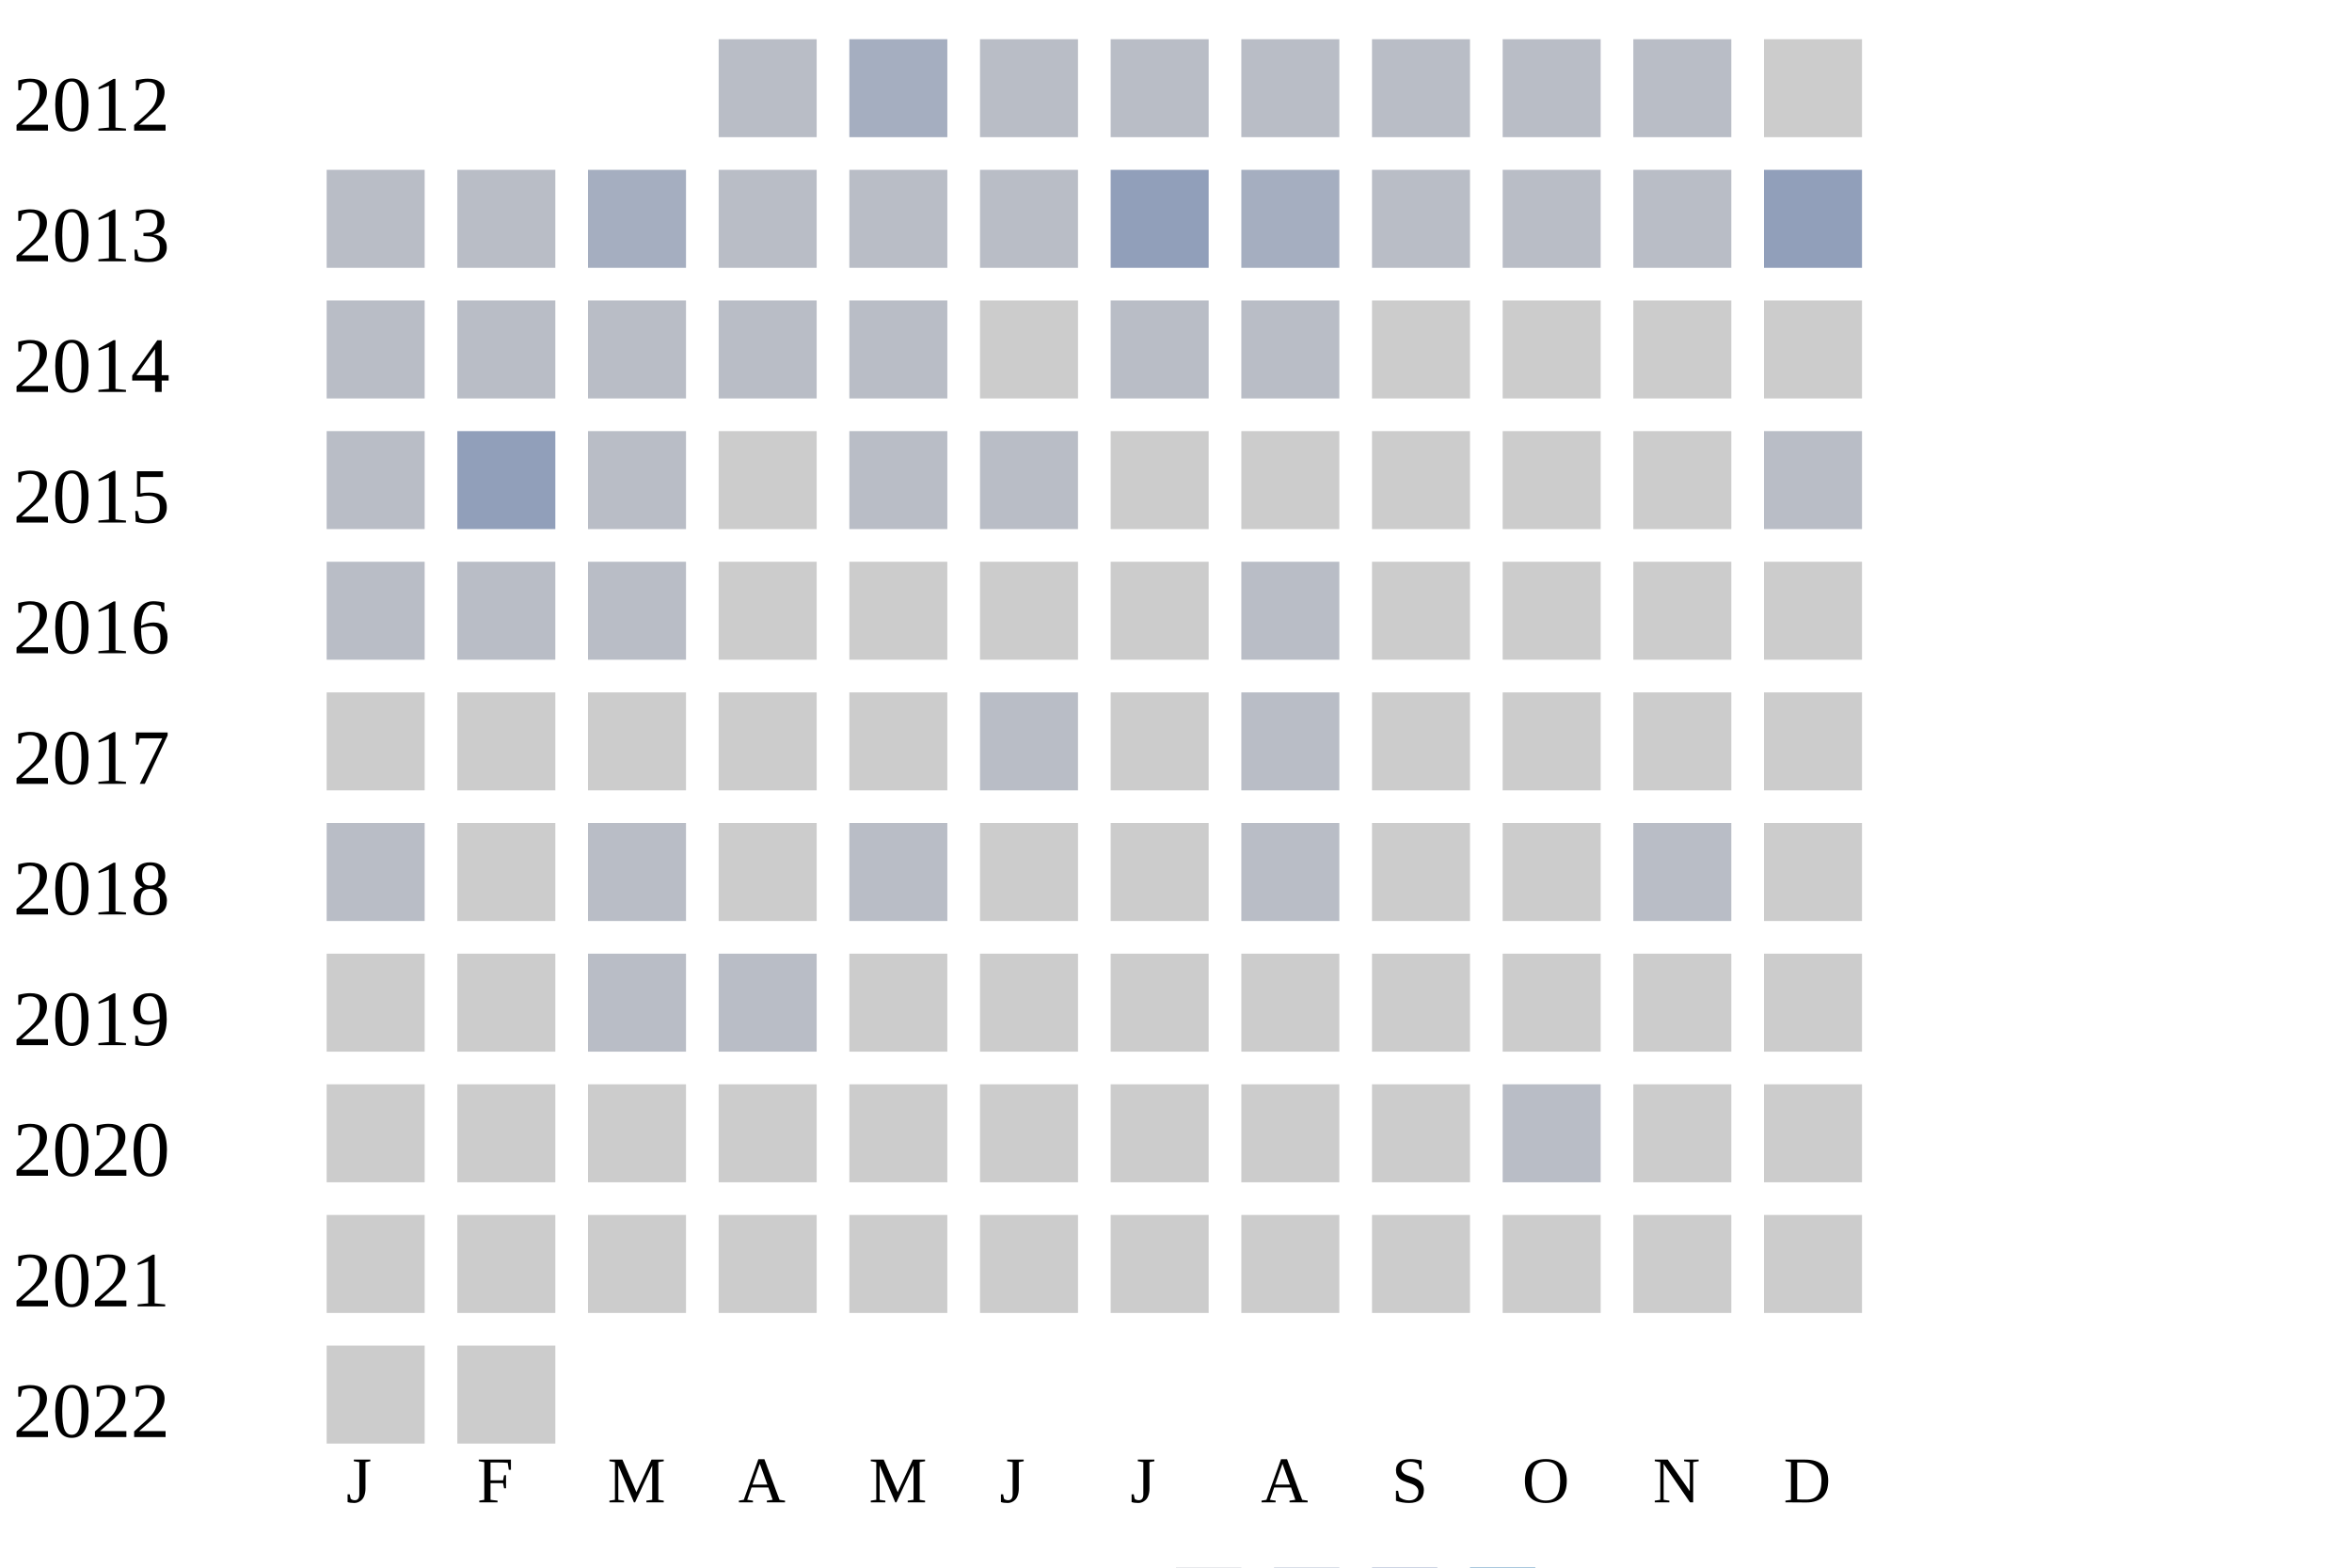
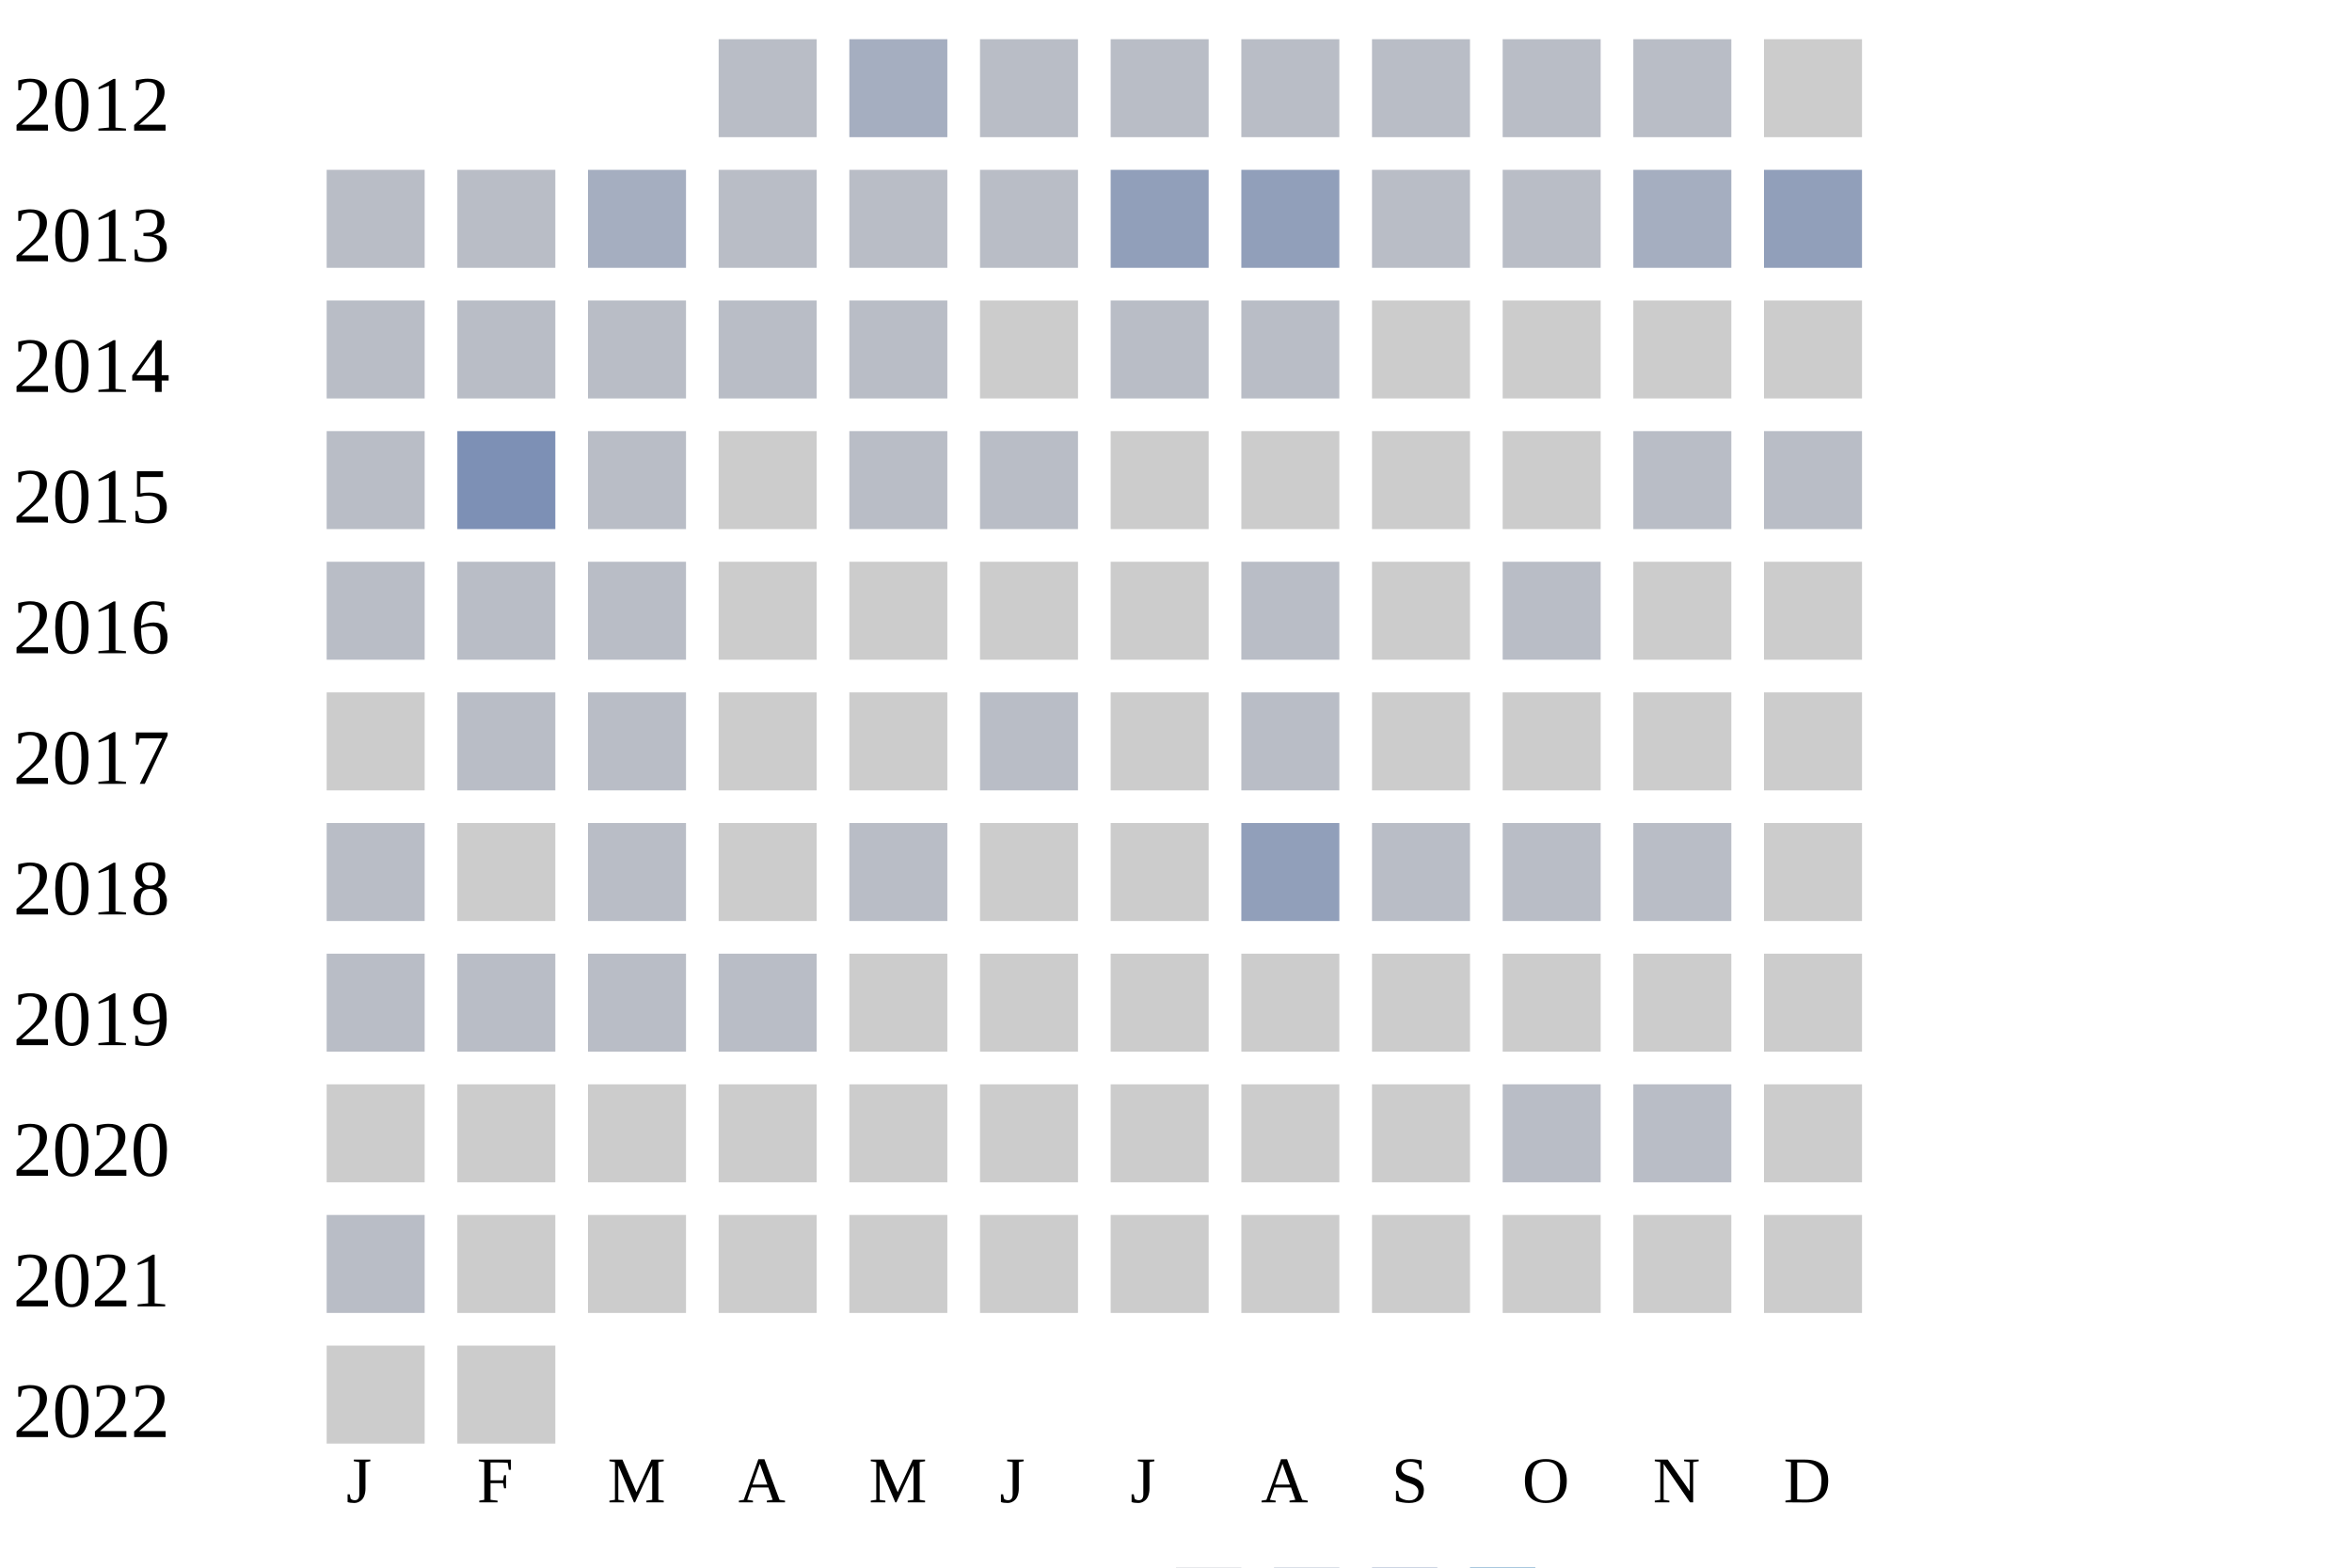
<svg xmlns="http://www.w3.org/2000/svg" width="360" height="240">
  <g transform="translate(0 0)">
    <text x="2" y="20">2012</text>
    <rect x="110" y="6" width="15" height="15" fill="#b9bdc6" />
    <rect x="130" y="6" width="15" height="15" fill="#a5aec0" />
    <rect x="150" y="6" width="15" height="15" fill="#b9bdc6" />
    <rect x="170" y="6" width="15" height="15" fill="#b9bdc6" />
    <rect x="190" y="6" width="15" height="15" fill="#b9bdc6" />
    <rect x="210" y="6" width="15" height="15" fill="#b9bdc6" />
    <rect x="230" y="6" width="15" height="15" fill="#b9bdc6" />
    <rect x="250" y="6" width="15" height="15" fill="#b9bdc6" />
    <rect x="270" y="6" width="15" height="15" fill="#cccccc" />
  </g>
  <g transform="translate(0 20)">
    <text x="2" y="20">2013</text>
    <rect x="50" y="6" width="15" height="15" fill="#b9bdc6" />
    <rect x="70" y="6" width="15" height="15" fill="#b9bdc6" />
    <rect x="90" y="6" width="15" height="15" fill="#a5aec0" />
    <rect x="110" y="6" width="15" height="15" fill="#b9bdc6" />
    <rect x="130" y="6" width="15" height="15" fill="#b9bdc6" />
    <rect x="150" y="6" width="15" height="15" fill="#b9bdc6" />
    <rect x="170" y="6" width="15" height="15" fill="#919fba" />
-     <rect x="190" y="6" width="15" height="15" fill="#a5aec0" />
+     <rect x="190" y="6" width="15" height="15" fill="#919fba" />
    <rect x="210" y="6" width="15" height="15" fill="#b9bdc6" />
    <rect x="230" y="6" width="15" height="15" fill="#b9bdc6" />
-     <rect x="250" y="6" width="15" height="15" fill="#b9bdc6" />
+     <rect x="250" y="6" width="15" height="15" fill="#a5aec0" />
    <rect x="270" y="6" width="15" height="15" fill="#919fba" />
  </g>
  <g transform="translate(0 40)">
    <text x="2" y="20">2014</text>
    <rect x="50" y="6" width="15" height="15" fill="#b9bdc6" />
    <rect x="70" y="6" width="15" height="15" fill="#b9bdc6" />
    <rect x="90" y="6" width="15" height="15" fill="#b9bdc6" />
    <rect x="110" y="6" width="15" height="15" fill="#b9bdc6" />
    <rect x="130" y="6" width="15" height="15" fill="#b9bdc6" />
    <rect x="150" y="6" width="15" height="15" fill="#cccccc" />
    <rect x="170" y="6" width="15" height="15" fill="#b9bdc6" />
    <rect x="190" y="6" width="15" height="15" fill="#b9bdc6" />
    <rect x="210" y="6" width="15" height="15" fill="#cccccc" />
    <rect x="230" y="6" width="15" height="15" fill="#cccccc" />
    <rect x="250" y="6" width="15" height="15" fill="#cccccc" />
    <rect x="270" y="6" width="15" height="15" fill="#cccccc" />
  </g>
  <g transform="translate(0 60)">
    <text x="2" y="20">2015</text>
    <rect x="50" y="6" width="15" height="15" fill="#b9bdc6" />
-     <rect x="70" y="6" width="15" height="15" fill="#919fba" />
+     <rect x="70" y="6" width="15" height="15" fill="#7d90b5" />
    <rect x="90" y="6" width="15" height="15" fill="#b9bdc6" />
    <rect x="110" y="6" width="15" height="15" fill="#cccccc" />
    <rect x="130" y="6" width="15" height="15" fill="#b9bdc6" />
    <rect x="150" y="6" width="15" height="15" fill="#b9bdc6" />
    <rect x="170" y="6" width="15" height="15" fill="#cccccc" />
    <rect x="190" y="6" width="15" height="15" fill="#cccccc" />
    <rect x="210" y="6" width="15" height="15" fill="#cccccc" />
    <rect x="230" y="6" width="15" height="15" fill="#cccccc" />
-     <rect x="250" y="6" width="15" height="15" fill="#cccccc" />
+     <rect x="250" y="6" width="15" height="15" fill="#b9bdc6" />
    <rect x="270" y="6" width="15" height="15" fill="#b9bdc6" />
  </g>
  <g transform="translate(0 80)">
    <text x="2" y="20">2016</text>
    <rect x="50" y="6" width="15" height="15" fill="#b9bdc6" />
    <rect x="70" y="6" width="15" height="15" fill="#b9bdc6" />
    <rect x="90" y="6" width="15" height="15" fill="#b9bdc6" />
    <rect x="110" y="6" width="15" height="15" fill="#cccccc" />
    <rect x="130" y="6" width="15" height="15" fill="#cccccc" />
    <rect x="150" y="6" width="15" height="15" fill="#cccccc" />
    <rect x="170" y="6" width="15" height="15" fill="#cccccc" />
    <rect x="190" y="6" width="15" height="15" fill="#b9bdc6" />
    <rect x="210" y="6" width="15" height="15" fill="#cccccc" />
-     <rect x="230" y="6" width="15" height="15" fill="#cccccc" />
+     <rect x="230" y="6" width="15" height="15" fill="#b9bdc6" />
    <rect x="250" y="6" width="15" height="15" fill="#cccccc" />
    <rect x="270" y="6" width="15" height="15" fill="#cccccc" />
  </g>
  <g transform="translate(0 100)">
    <text x="2" y="20">2017</text>
    <rect x="50" y="6" width="15" height="15" fill="#cccccc" />
-     <rect x="70" y="6" width="15" height="15" fill="#cccccc" />
-     <rect x="90" y="6" width="15" height="15" fill="#cccccc" />
+     <rect x="70" y="6" width="15" height="15" fill="#b9bdc6" />
+     <rect x="90" y="6" width="15" height="15" fill="#b9bdc6" />
    <rect x="110" y="6" width="15" height="15" fill="#cccccc" />
    <rect x="130" y="6" width="15" height="15" fill="#cccccc" />
    <rect x="150" y="6" width="15" height="15" fill="#b9bdc6" />
    <rect x="170" y="6" width="15" height="15" fill="#cccccc" />
    <rect x="190" y="6" width="15" height="15" fill="#b9bdc6" />
    <rect x="210" y="6" width="15" height="15" fill="#cccccc" />
    <rect x="230" y="6" width="15" height="15" fill="#cccccc" />
    <rect x="250" y="6" width="15" height="15" fill="#cccccc" />
    <rect x="270" y="6" width="15" height="15" fill="#cccccc" />
  </g>
  <g transform="translate(0 120)">
    <text x="2" y="20">2018</text>
    <rect x="50" y="6" width="15" height="15" fill="#b9bdc6" />
    <rect x="70" y="6" width="15" height="15" fill="#cccccc" />
    <rect x="90" y="6" width="15" height="15" fill="#b9bdc6" />
    <rect x="110" y="6" width="15" height="15" fill="#cccccc" />
    <rect x="130" y="6" width="15" height="15" fill="#b9bdc6" />
    <rect x="150" y="6" width="15" height="15" fill="#cccccc" />
    <rect x="170" y="6" width="15" height="15" fill="#cccccc" />
-     <rect x="190" y="6" width="15" height="15" fill="#b9bdc6" />
-     <rect x="210" y="6" width="15" height="15" fill="#cccccc" />
-     <rect x="230" y="6" width="15" height="15" fill="#cccccc" />
+     <rect x="190" y="6" width="15" height="15" fill="#919fba" />
+     <rect x="210" y="6" width="15" height="15" fill="#b9bdc6" />
+     <rect x="230" y="6" width="15" height="15" fill="#b9bdc6" />
    <rect x="250" y="6" width="15" height="15" fill="#b9bdc6" />
    <rect x="270" y="6" width="15" height="15" fill="#cccccc" />
  </g>
  <g transform="translate(0 140)">
    <text x="2" y="20">2019</text>
-     <rect x="50" y="6" width="15" height="15" fill="#cccccc" />
-     <rect x="70" y="6" width="15" height="15" fill="#cccccc" />
+     <rect x="50" y="6" width="15" height="15" fill="#b9bdc6" />
+     <rect x="70" y="6" width="15" height="15" fill="#b9bdc6" />
    <rect x="90" y="6" width="15" height="15" fill="#b9bdc6" />
    <rect x="110" y="6" width="15" height="15" fill="#b9bdc6" />
    <rect x="130" y="6" width="15" height="15" fill="#cccccc" />
    <rect x="150" y="6" width="15" height="15" fill="#cccccc" />
    <rect x="170" y="6" width="15" height="15" fill="#cccccc" />
    <rect x="190" y="6" width="15" height="15" fill="#cccccc" />
    <rect x="210" y="6" width="15" height="15" fill="#cccccc" />
    <rect x="230" y="6" width="15" height="15" fill="#cccccc" />
    <rect x="250" y="6" width="15" height="15" fill="#cccccc" />
    <rect x="270" y="6" width="15" height="15" fill="#cccccc" />
  </g>
  <g transform="translate(0 160)">
    <text x="2" y="20">2020</text>
    <rect x="50" y="6" width="15" height="15" fill="#cccccc" />
    <rect x="70" y="6" width="15" height="15" fill="#cccccc" />
    <rect x="90" y="6" width="15" height="15" fill="#cccccc" />
    <rect x="110" y="6" width="15" height="15" fill="#cccccc" />
    <rect x="130" y="6" width="15" height="15" fill="#cccccc" />
    <rect x="150" y="6" width="15" height="15" fill="#cccccc" />
    <rect x="170" y="6" width="15" height="15" fill="#cccccc" />
    <rect x="190" y="6" width="15" height="15" fill="#cccccc" />
    <rect x="210" y="6" width="15" height="15" fill="#cccccc" />
    <rect x="230" y="6" width="15" height="15" fill="#b9bdc6" />
-     <rect x="250" y="6" width="15" height="15" fill="#cccccc" />
+     <rect x="250" y="6" width="15" height="15" fill="#b9bdc6" />
    <rect x="270" y="6" width="15" height="15" fill="#cccccc" />
  </g>
  <g transform="translate(0 180)">
    <text x="2" y="20">2021</text>
-     <rect x="50" y="6" width="15" height="15" fill="#cccccc" />
+     <rect x="50" y="6" width="15" height="15" fill="#b9bdc6" />
    <rect x="70" y="6" width="15" height="15" fill="#cccccc" />
    <rect x="90" y="6" width="15" height="15" fill="#cccccc" />
    <rect x="110" y="6" width="15" height="15" fill="#cccccc" />
    <rect x="130" y="6" width="15" height="15" fill="#cccccc" />
    <rect x="150" y="6" width="15" height="15" fill="#cccccc" />
    <rect x="170" y="6" width="15" height="15" fill="#cccccc" />
    <rect x="190" y="6" width="15" height="15" fill="#cccccc" />
    <rect x="210" y="6" width="15" height="15" fill="#cccccc" />
    <rect x="230" y="6" width="15" height="15" fill="#cccccc" />
    <rect x="250" y="6" width="15" height="15" fill="#cccccc" />
    <rect x="270" y="6" width="15" height="15" fill="#cccccc" />
  </g>
  <g transform="translate(0 200)">
    <text x="2" y="20">2022</text>
    <rect x="50" y="6" width="15" height="15" fill="#cccccc" />
    <rect x="70" y="6" width="15" height="15" fill="#cccccc" />
  </g>
  <text style="font-size: 10px; text-align: center" x="53" y="230">J</text>
  <text style="font-size: 10px; text-align: center" x="73" y="230">F</text>
  <text style="font-size: 10px; text-align: center" x="93" y="230">M</text>
  <text style="font-size: 10px; text-align: center" x="113" y="230">A</text>
  <text style="font-size: 10px; text-align: center" x="133" y="230">M</text>
  <text style="font-size: 10px; text-align: center" x="153" y="230">J</text>
  <text style="font-size: 10px; text-align: center" x="173" y="230">J</text>
  <text style="font-size: 10px; text-align: center" x="193" y="230">A</text>
  <text style="font-size: 10px; text-align: center" x="213" y="230">S</text>
  <text style="font-size: 10px; text-align: center" x="233" y="230">O</text>
  <text style="font-size: 10px; text-align: center" x="253" y="230">N</text>
  <text style="font-size: 10px; text-align: center" x="273" y="230">D</text>
  <text style="font-size: 10px;" x="155" y="249">Less</text>
  <rect fill="#b9bdc6" width="10" height="10" x="180" y="240" />
  <rect fill="#919fba" width="10" height="10" x="195" y="240" />
  <rect fill="#6882ae" width="10" height="10" x="210" y="240" />
  <rect fill="#005a9c" width="10" height="10" x="225" y="240" />
  <text x="240" y="249" style="font-size: 10px;">More</text>
</svg>
